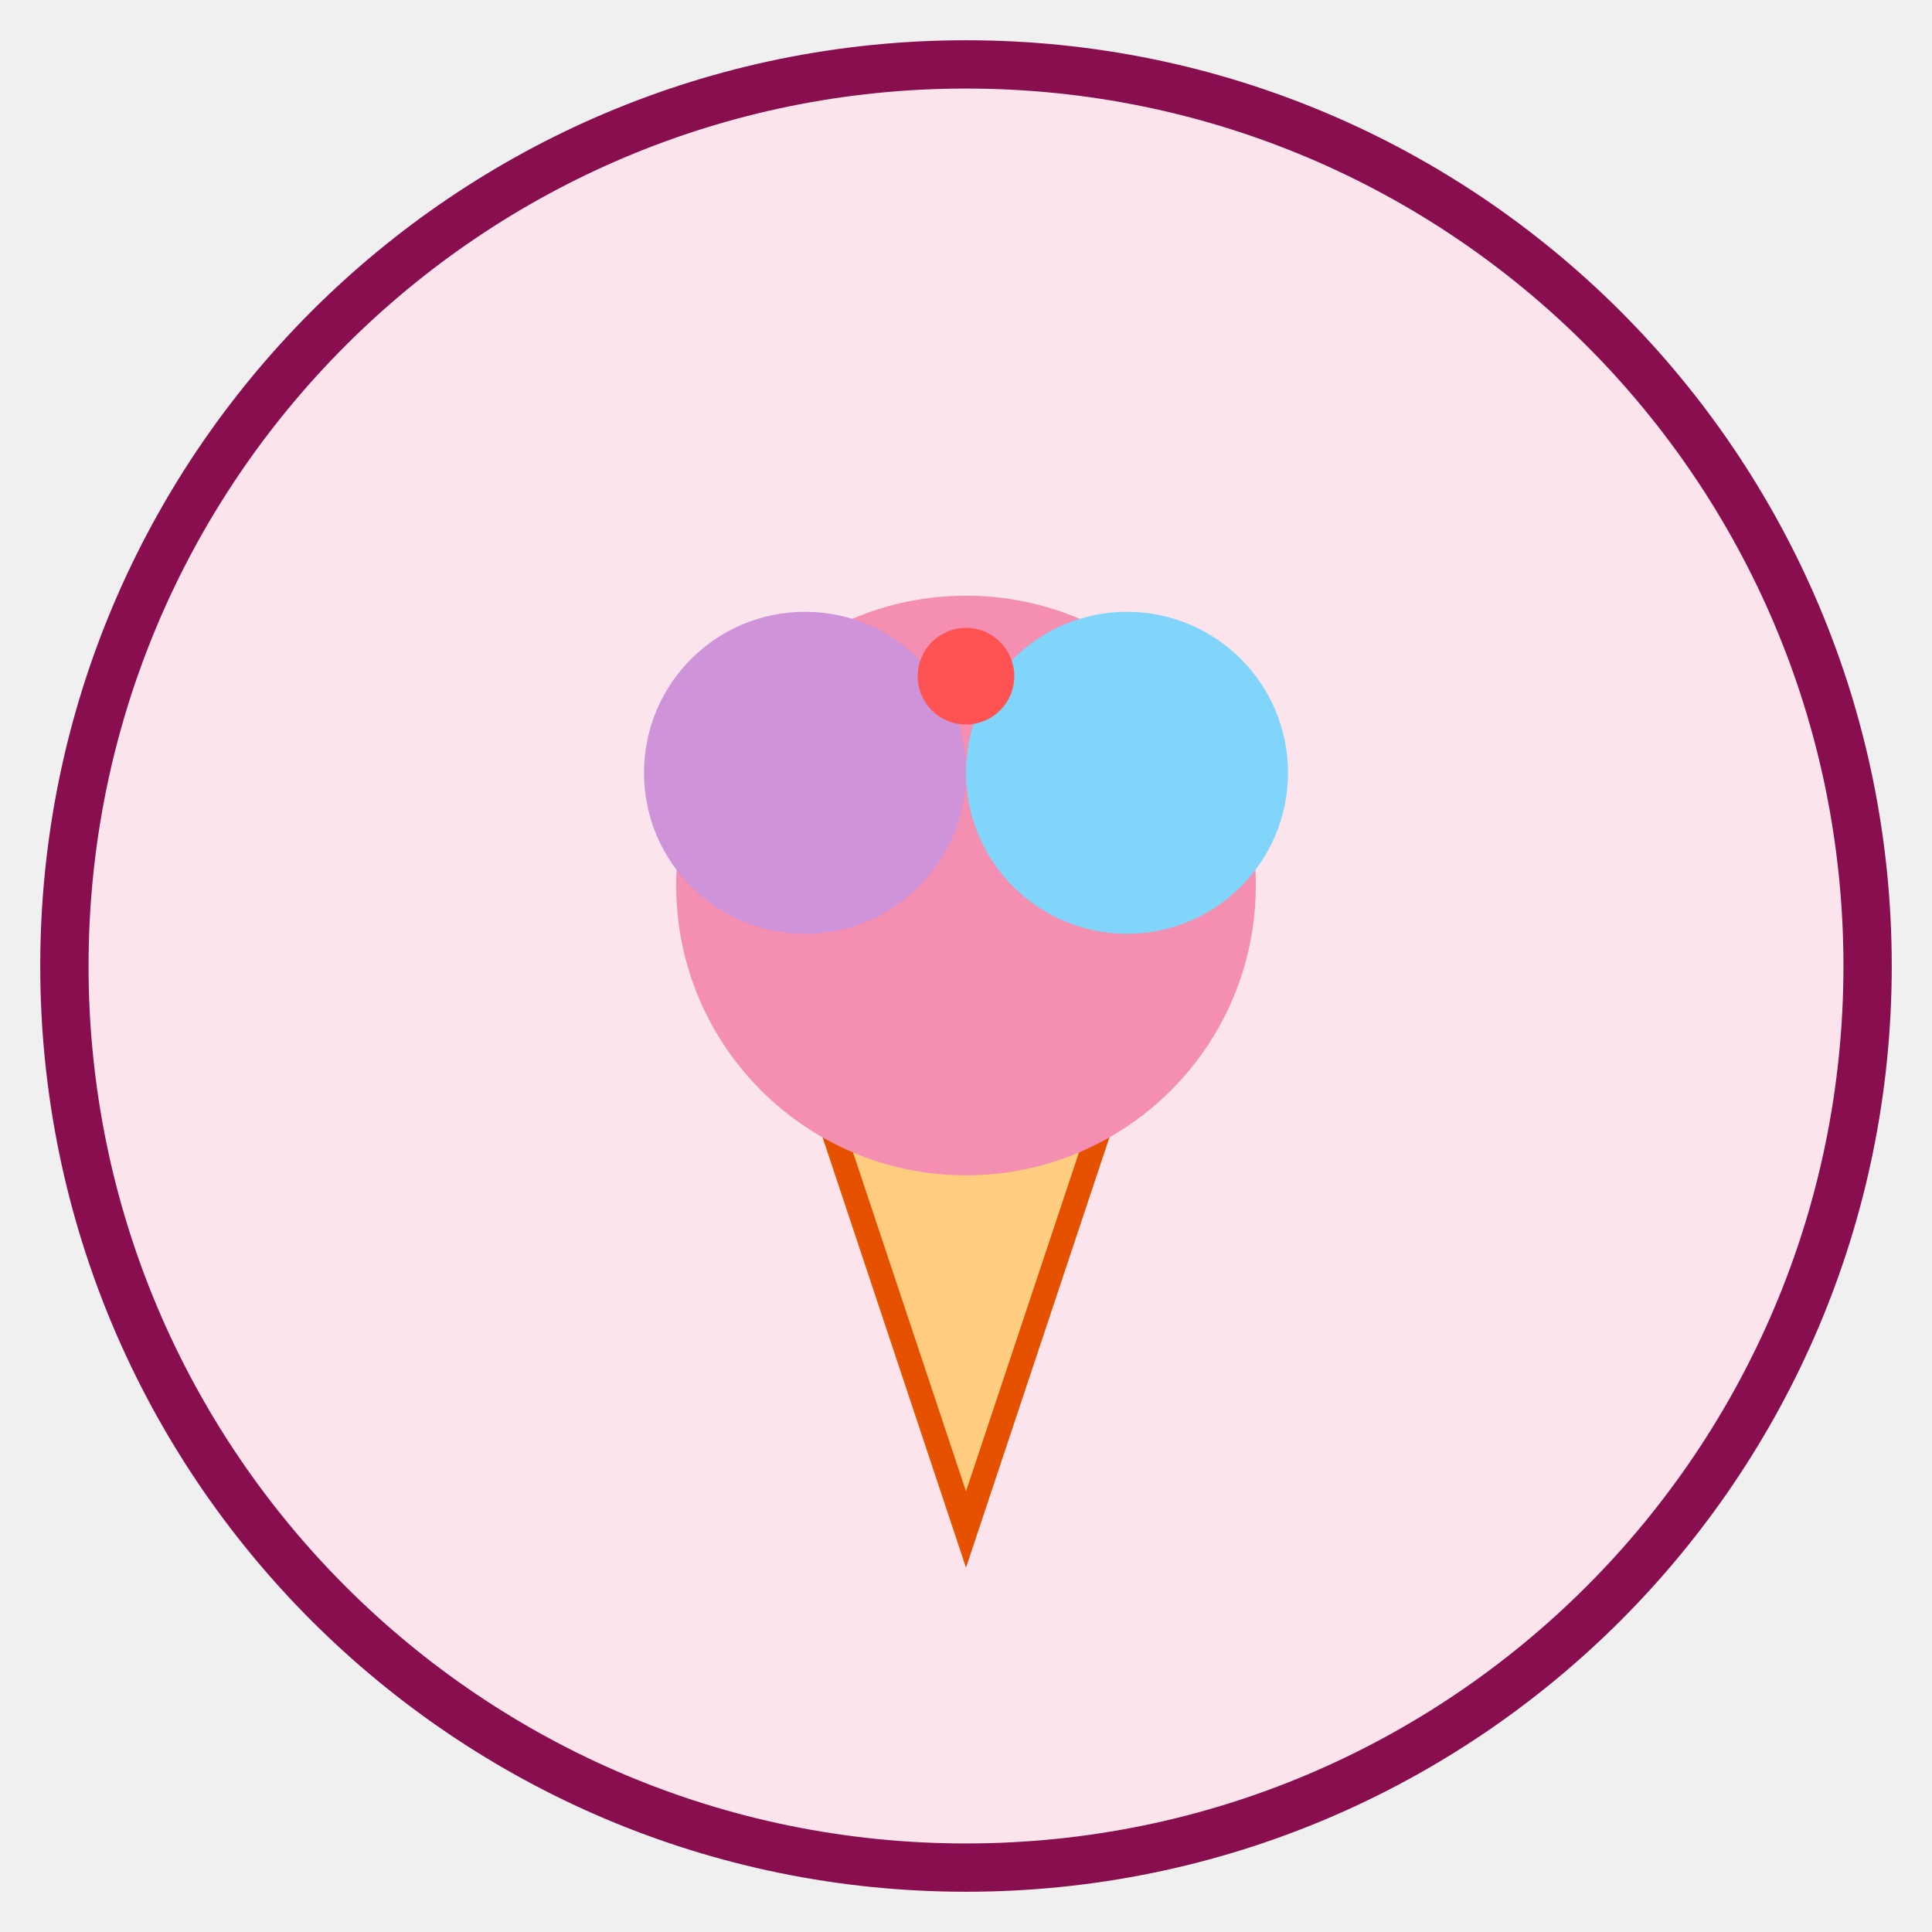
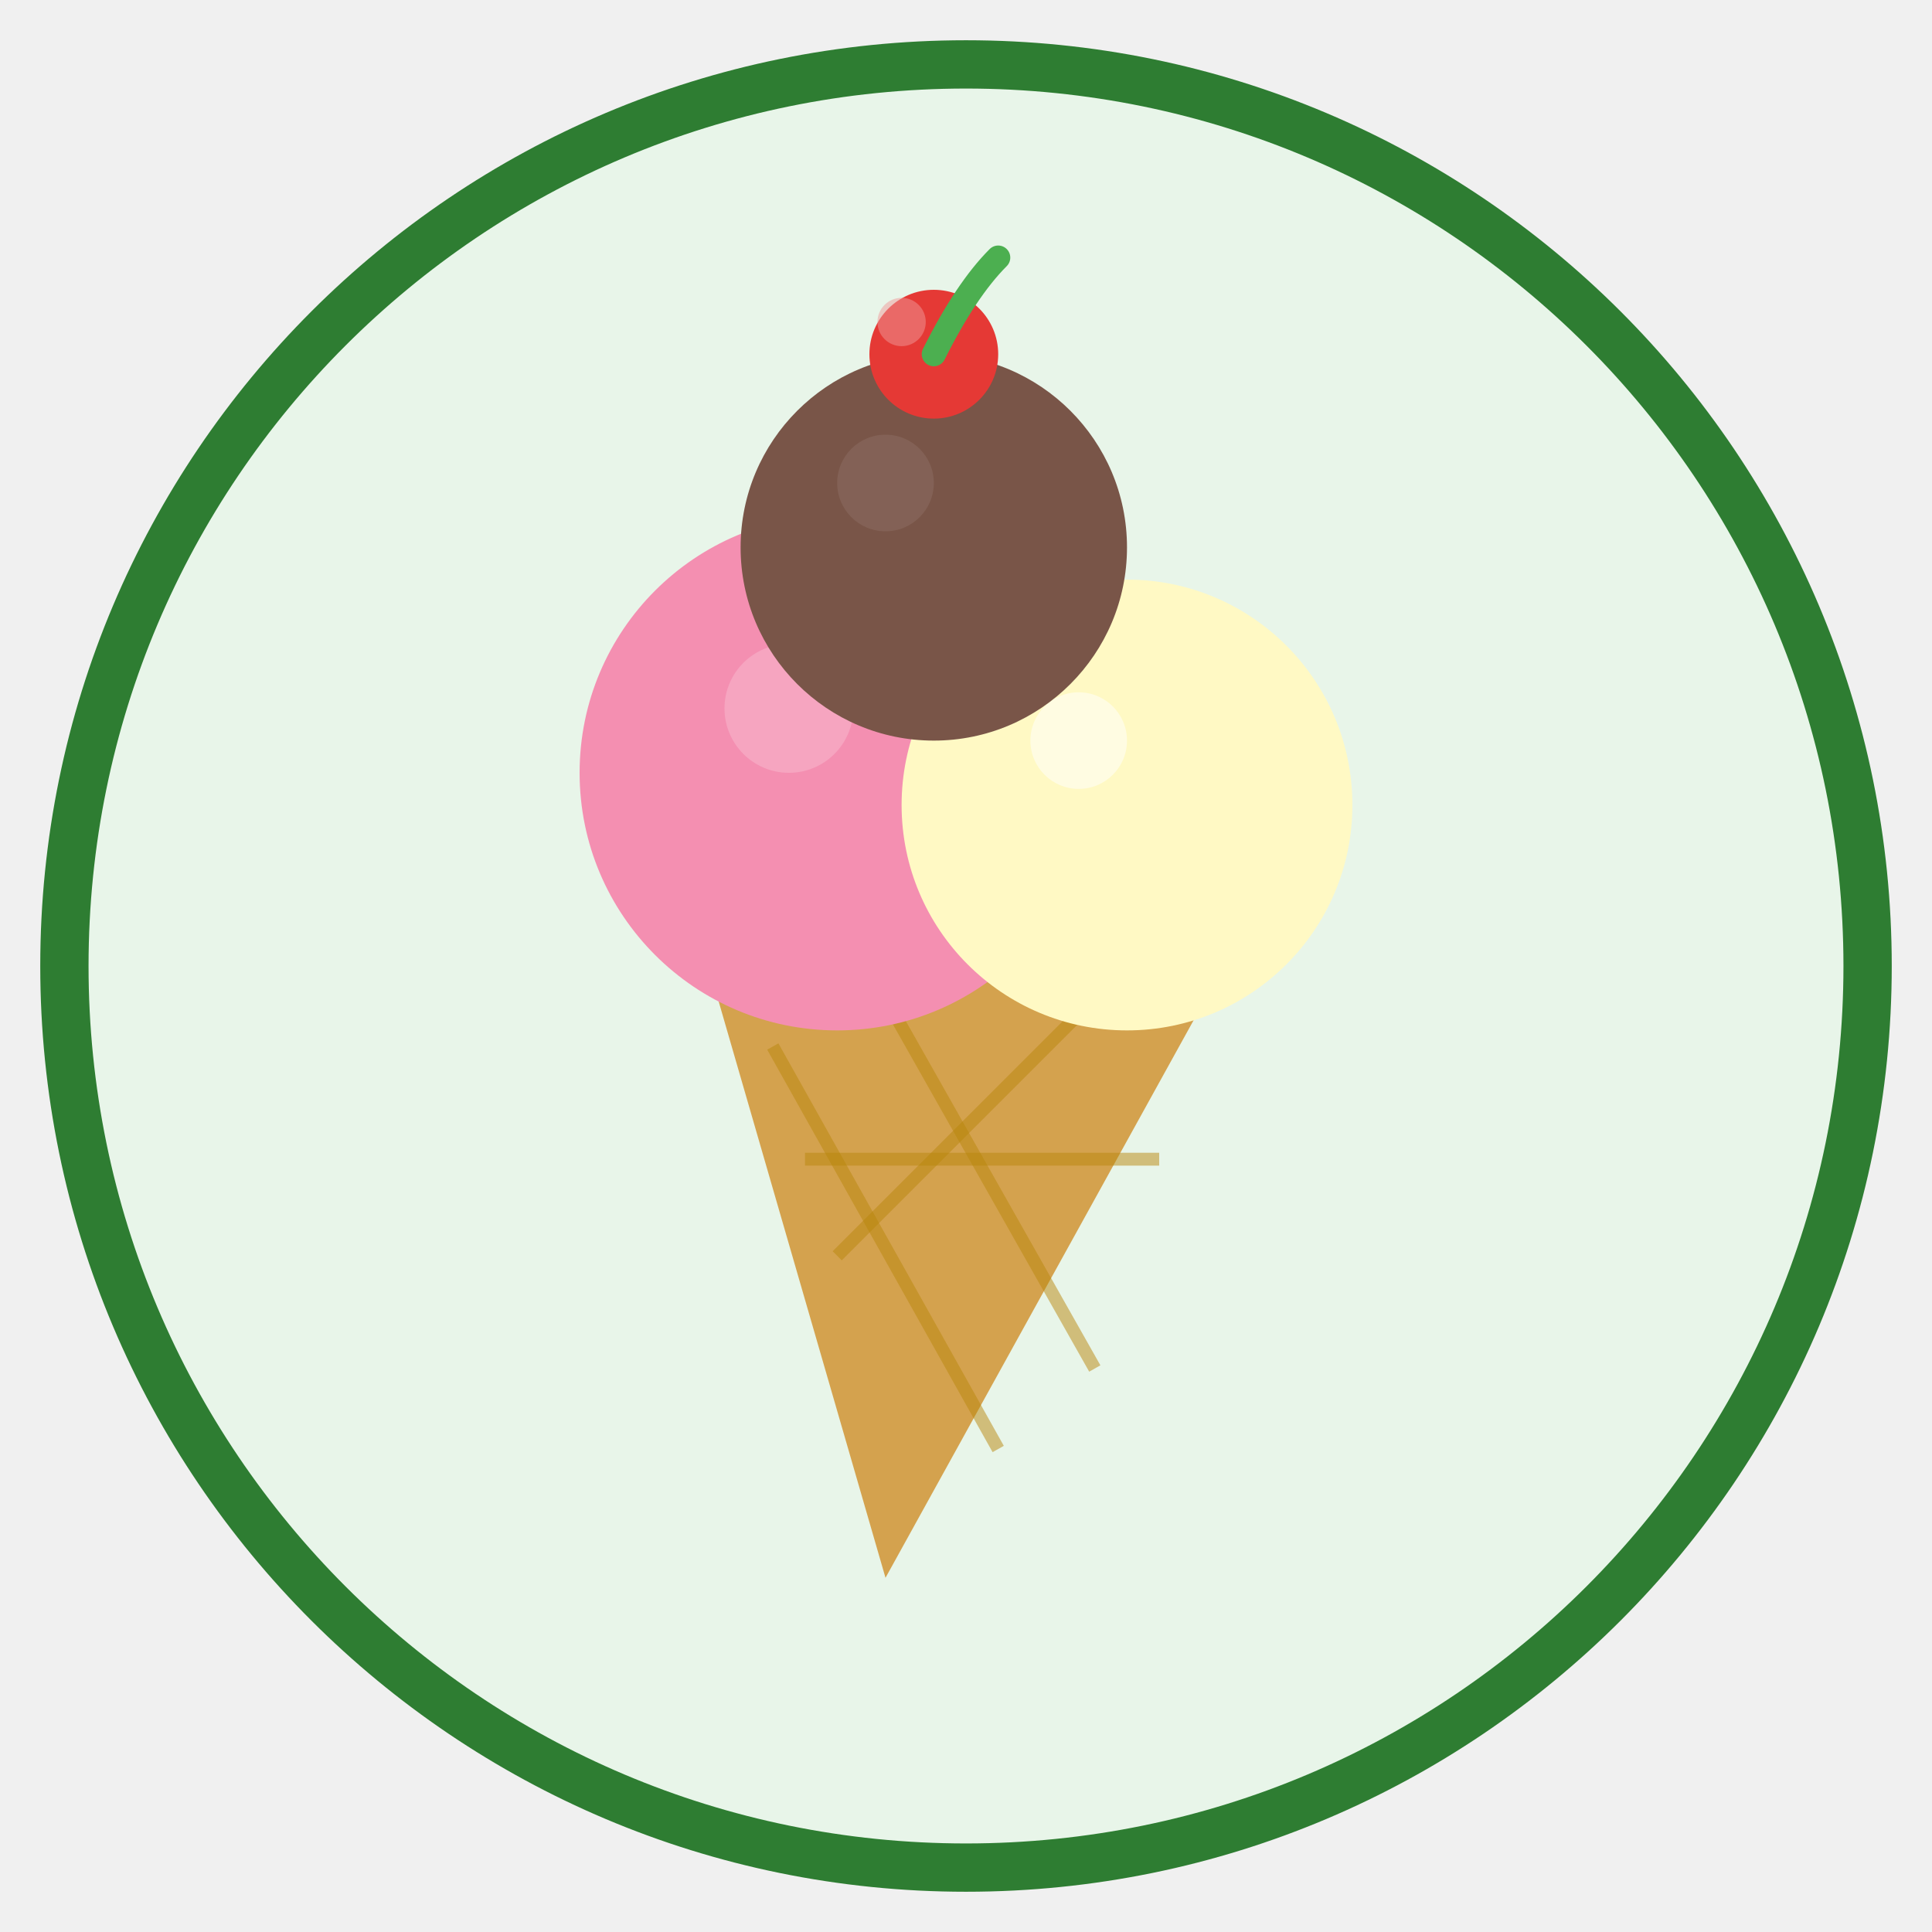
<svg xmlns="http://www.w3.org/2000/svg" viewBox="0 0 120 120" width="120" height="120">
-   <circle cx="60" cy="60" r="56" fill="#FCE4EC" stroke="#880E4F" stroke-width="3" />
-   <polygon points="50,65 60,95 70,65" fill="#FFCC80" stroke="#E65100" stroke-width="1.5" />
-   <circle cx="60" cy="55" r="18" fill="#F48FB1" />
-   <circle cx="50" cy="48" r="10" fill="#CE93D8" />
-   <circle cx="70" cy="48" r="10" fill="#81D4FA" />
-   <circle cx="60" cy="42" r="3" fill="#FF5252" />
+   <circle cx="60" cy="60" r="56" fill="#E8F5E9" stroke="#2E7D32" stroke-width="3" />
+   <path d="M44 60 L55 98 L76 60 Z" fill="#D4A24E" />
+   <line x1="48" y1="65" x2="62" y2="90" stroke="#B8860B" stroke-width="0.8" opacity="0.5" />
+   <line x1="55" y1="62" x2="68" y2="85" stroke="#B8860B" stroke-width="0.8" opacity="0.5" />
+   <line x1="50" y1="72" x2="72" y2="72" stroke="#B8860B" stroke-width="0.8" opacity="0.5" />
+   <line x1="52" y1="78" x2="68" y2="62" stroke="#B8860B" stroke-width="0.8" opacity="0.5" />
+   <circle cx="52" cy="48" r="16" fill="#F48FB1" />
+   <circle cx="49" cy="44" r="4" fill="#F8BBD0" opacity="0.5" />
+   <circle cx="70" cy="50" r="14" fill="#FFF9C4" />
+   <circle cx="67" cy="46" r="3" fill="white" opacity="0.5" />
+   <circle cx="58" cy="34" r="12" fill="#795548" />
+   <circle cx="55" cy="30" r="3" fill="#8D6E63" opacity="0.5" />
+   <circle cx="58" cy="22" r="4" fill="#E53935" />
+   <circle cx="56" cy="20" r="1.5" fill="#EF9A9A" opacity="0.5" />
+   <path d="M58 22 Q60 18 62 16" fill="none" stroke="#4CAF50" stroke-width="1.5" stroke-linecap="round" />
</svg>
